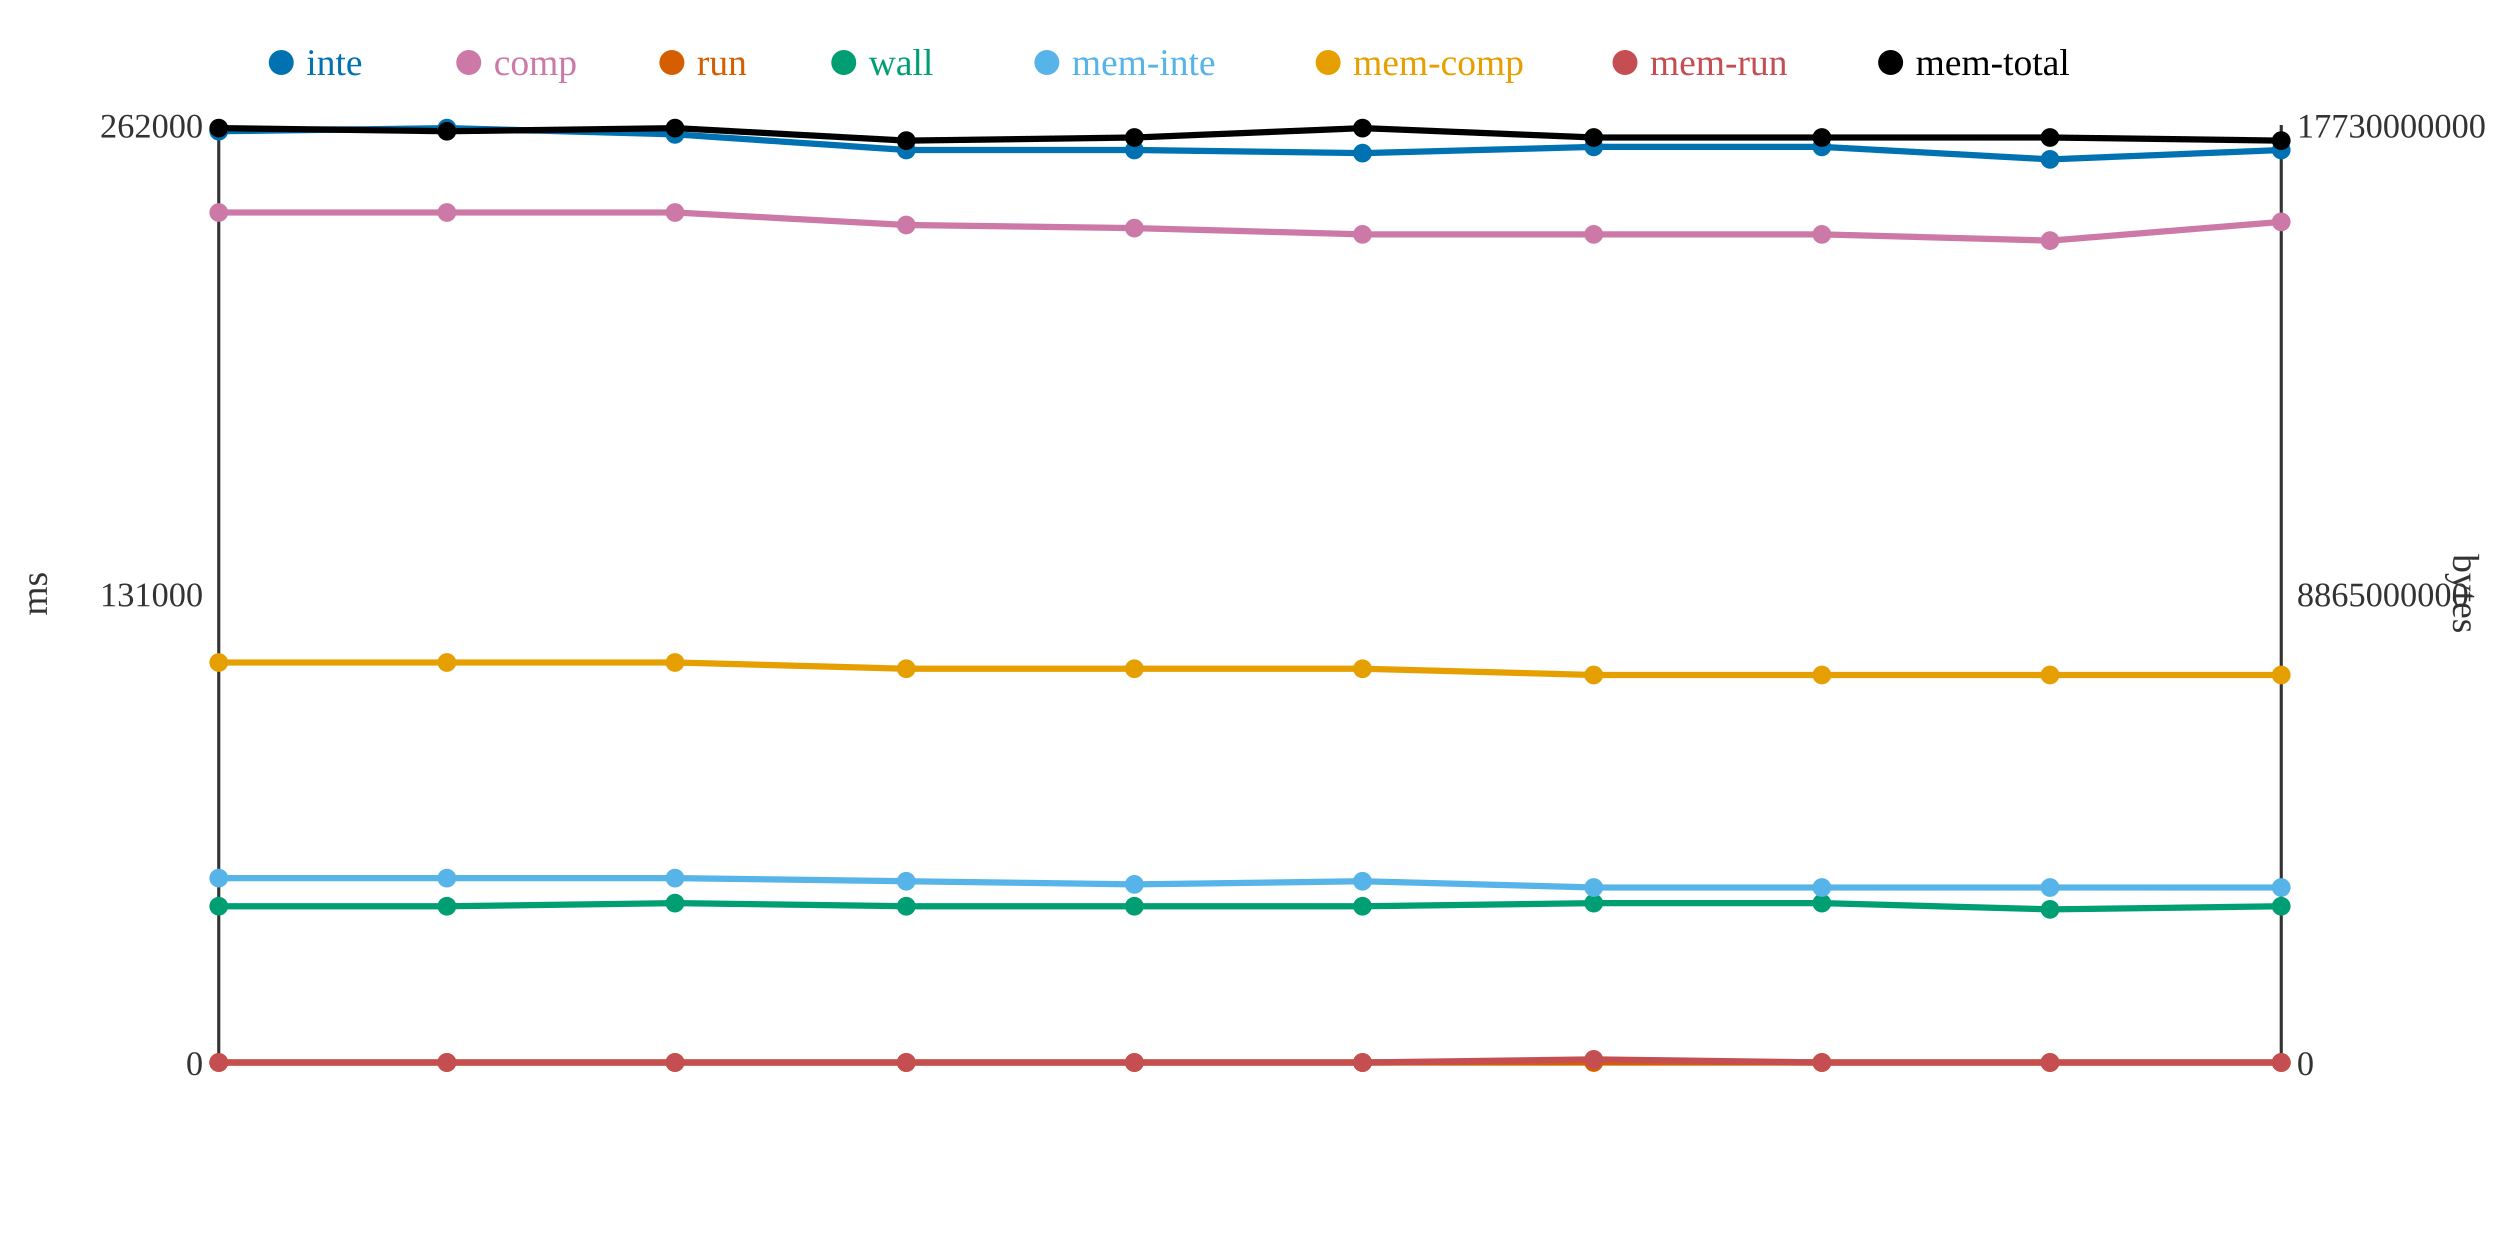
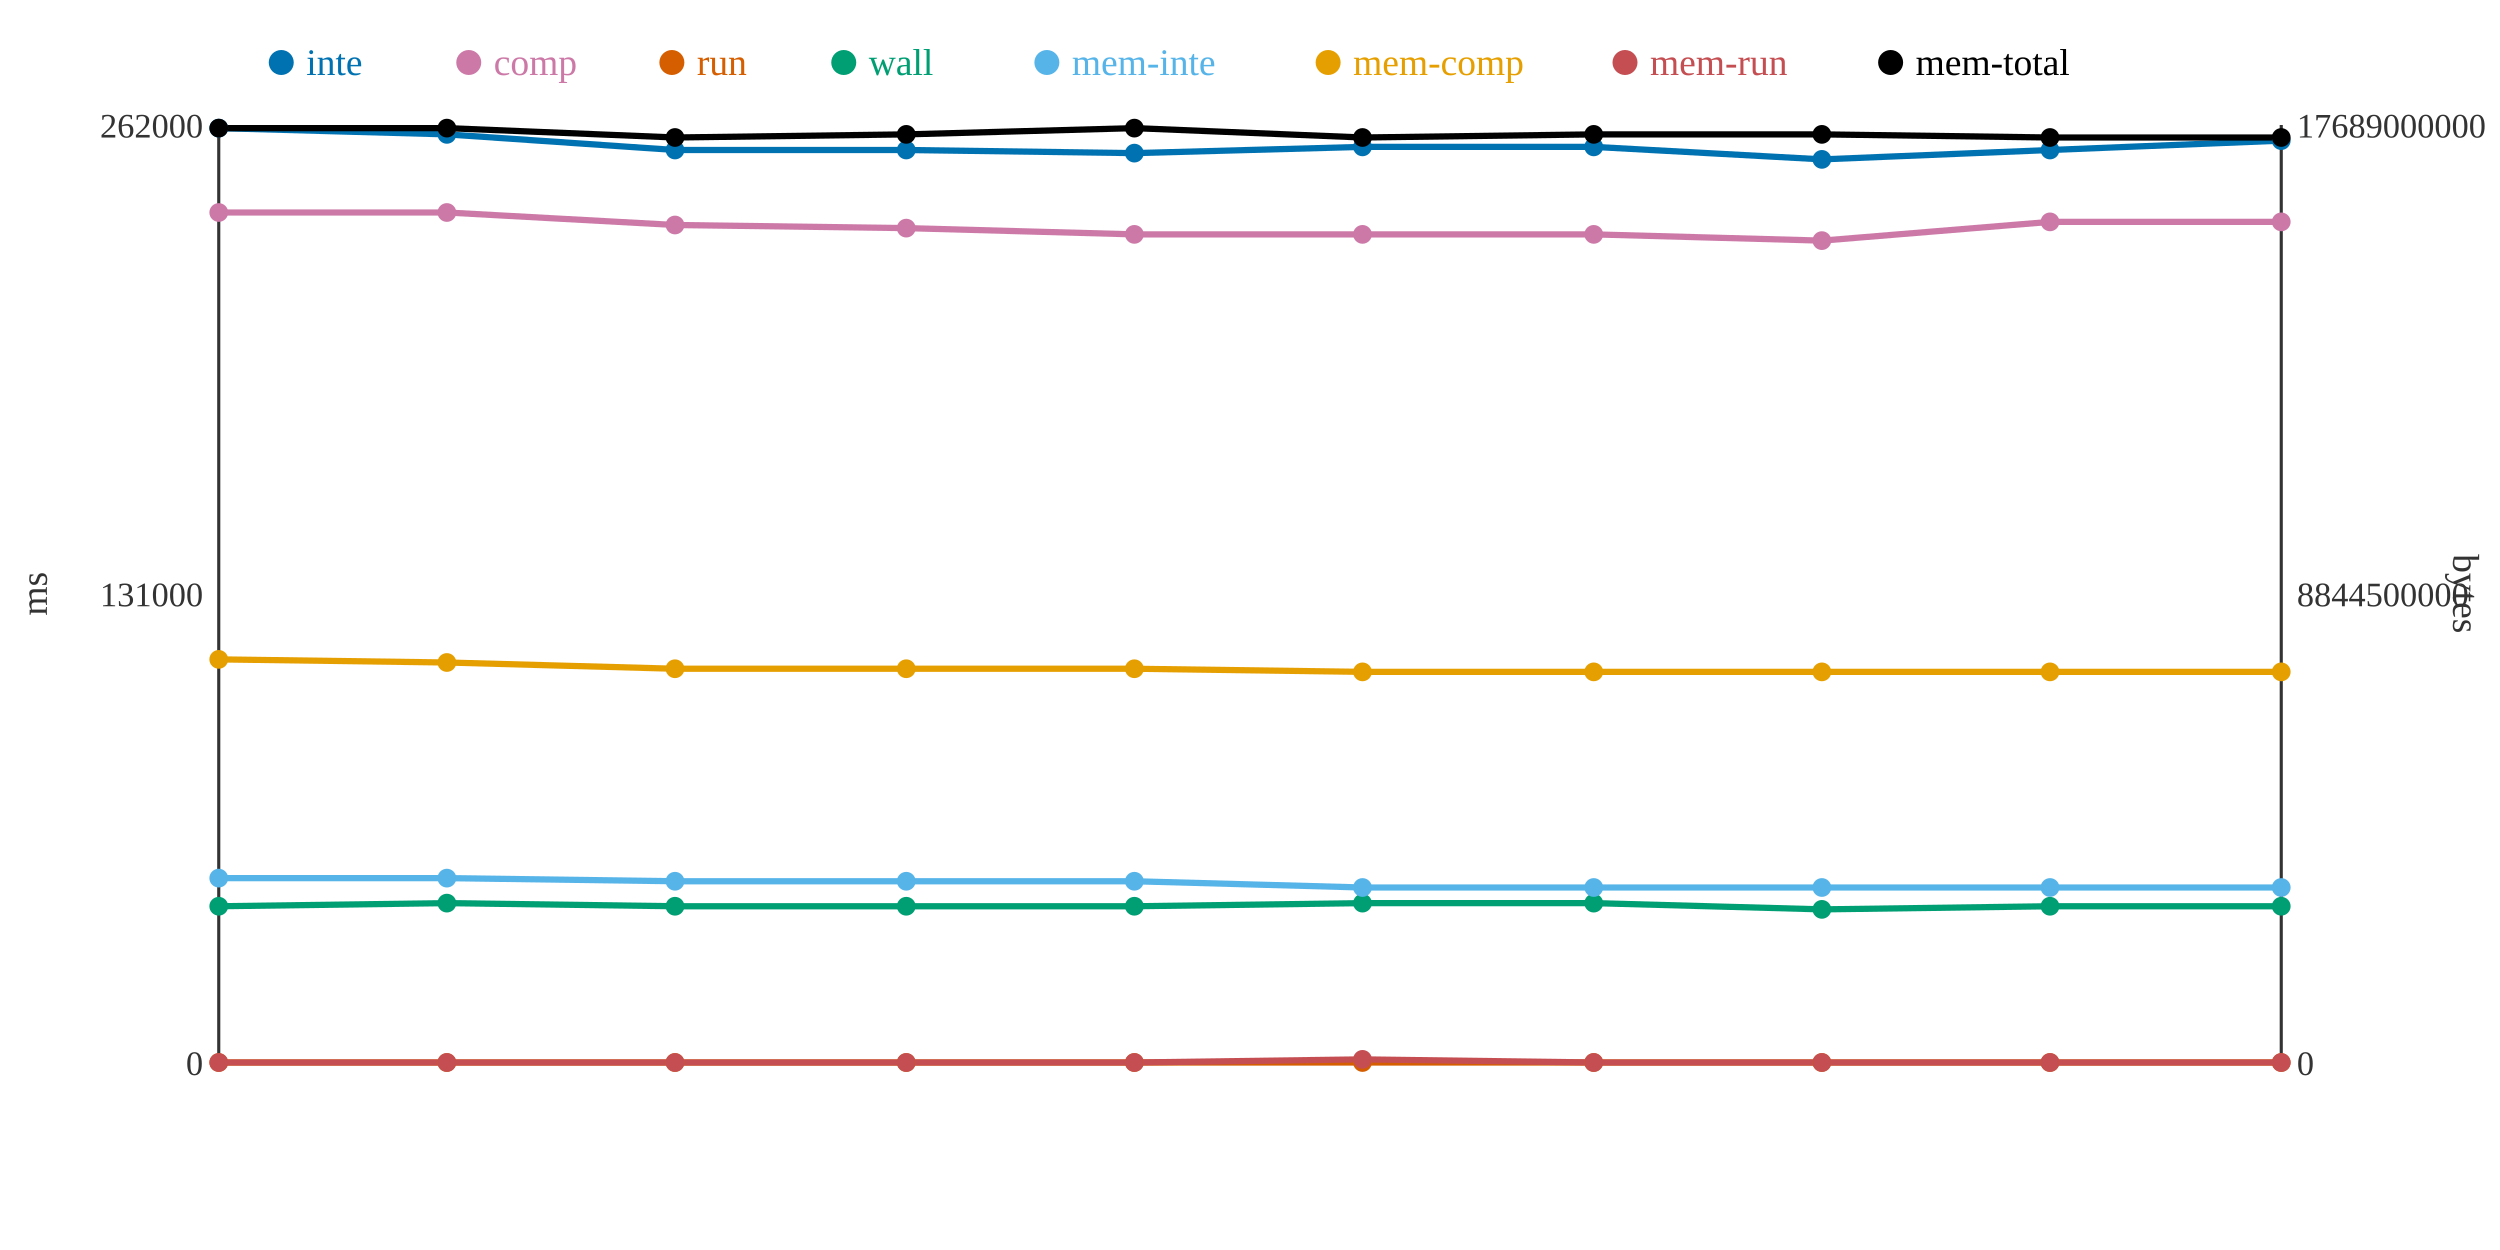
<svg xmlns="http://www.w3.org/2000/svg" width="800" height="400">
  <rect width="800" height="400" fill="white" />
  <line x1="70" y1="40" x2="70" y2="340" stroke="#333" stroke-width="1" />
  <line x1="70" y1="340" x2="730" y2="340" stroke="#333" stroke-width="1" />
  <line x1="730" y1="40" x2="730" y2="340" stroke="#333" stroke-width="1" />
  <text x="65" y="344" text-anchor="end" font-size="11" fill="#333">0</text>
  <text x="65" y="194" text-anchor="end" font-size="11" fill="#333">131000</text>
  <text x="65" y="44" text-anchor="end" font-size="11" fill="#333">262000</text>
  <text x="15" y="190" text-anchor="middle" font-size="12" fill="#333" transform="rotate(-90 15 190)">ms</text>
  <text x="735" y="344" text-anchor="start" font-size="11" fill="#333">0</text>
-   <text x="735" y="194" text-anchor="start" font-size="11" fill="#333">8865000000</text>
-   <text x="735" y="44" text-anchor="start" font-size="11" fill="#333">17730000000</text>
+   <text x="735" y="194" text-anchor="start" font-size="11" fill="#333">8844500000</text>
+   <text x="735" y="44" text-anchor="start" font-size="11" fill="#333">17689000000</text>
  <text x="785" y="190" text-anchor="middle" font-size="12" fill="#333" transform="rotate(90 785 190)">bytes</text>
-   <polyline points="70,42 143,41 216,43 290,48 363,48 436,49 510,47 583,47 656,51 730,48" fill="none" stroke="#0072B2" stroke-width="2" />
-   <polyline points="70,68 143,68 216,68 290,72 363,73 436,75 510,75 583,75 656,77 730,71" fill="none" stroke="#CC79A7" stroke-width="2" />
+   <polyline points="70,41 143,43 216,48 290,48 363,49 436,47 510,47 583,51 656,48 730,45" fill="none" stroke="#0072B2" stroke-width="2" />
+   <polyline points="70,68 143,68 216,72 290,73 363,75 436,75 510,75 583,77 656,71 730,71" fill="none" stroke="#CC79A7" stroke-width="2" />
  <polyline points="70,340 143,340 216,340 290,340 363,340 436,340 510,340 583,340 656,340 730,340" fill="none" stroke="#D55E00" stroke-width="2" />
-   <polyline points="70,290 143,290 216,289 290,290 363,290 436,290 510,289 583,289 656,291 730,290" fill="none" stroke="#009E73" stroke-width="2" />
-   <polyline points="70,281 143,281 216,281 290,282 363,283 436,282 510,284 583,284 656,284 730,284" fill="none" stroke="#56B4E9" stroke-width="2" />
-   <polyline points="70,212 143,212 216,212 290,214 363,214 436,214 510,216 583,216 656,216 730,216" fill="none" stroke="#E69F00" stroke-width="2" />
-   <polyline points="70,340 143,340 216,340 290,340 363,340 436,340 510,339 583,340 656,340 730,340" fill="none" stroke="#C44E52" stroke-width="2" />
-   <polyline points="70,41 143,42 216,41 290,45 363,44 436,41 510,44 583,44 656,44 730,45" fill="none" stroke="#000000" stroke-width="2" />
-   <circle cx="70" cy="42" r="3" fill="#0072B2" />
+   <polyline points="70,290 143,289 216,290 290,290 363,290 436,289 510,289 583,291 656,290 730,290" fill="none" stroke="#009E73" stroke-width="2" />
+   <polyline points="70,281 143,281 216,282 290,282 363,282 436,284 510,284 583,284 656,284 730,284" fill="none" stroke="#56B4E9" stroke-width="2" />
+   <polyline points="70,211 143,212 216,214 290,214 363,214 436,215 510,215 583,215 656,215 730,215" fill="none" stroke="#E69F00" stroke-width="2" />
+   <polyline points="70,340 143,340 216,340 290,340 363,340 436,339 510,340 583,340 656,340 730,340" fill="none" stroke="#C44E52" stroke-width="2" />
+   <polyline points="70,41 143,41 216,44 290,43 363,41 436,44 510,43 583,43 656,44 730,44" fill="none" stroke="#000000" stroke-width="2" />
+   <circle cx="70" cy="41" r="3" fill="#0072B2" />
  <circle cx="70" cy="68" r="3" fill="#CC79A7" />
  <circle cx="70" cy="340" r="3" fill="#D55E00" />
  <circle cx="70" cy="290" r="3" fill="#009E73" />
  <circle cx="70" cy="281" r="3" fill="#56B4E9" />
-   <circle cx="70" cy="212" r="3" fill="#E69F00" />
+   <circle cx="70" cy="211" r="3" fill="#E69F00" />
  <circle cx="70" cy="340" r="3" fill="#C44E52" />
  <circle cx="70" cy="41" r="3" fill="#000000" />
-   <circle cx="143" cy="41" r="3" fill="#0072B2" />
+   <circle cx="143" cy="43" r="3" fill="#0072B2" />
  <circle cx="143" cy="68" r="3" fill="#CC79A7" />
  <circle cx="143" cy="340" r="3" fill="#D55E00" />
-   <circle cx="143" cy="290" r="3" fill="#009E73" />
+   <circle cx="143" cy="289" r="3" fill="#009E73" />
  <circle cx="143" cy="281" r="3" fill="#56B4E9" />
  <circle cx="143" cy="212" r="3" fill="#E69F00" />
  <circle cx="143" cy="340" r="3" fill="#C44E52" />
-   <circle cx="143" cy="42" r="3" fill="#000000" />
-   <circle cx="216" cy="43" r="3" fill="#0072B2" />
-   <circle cx="216" cy="68" r="3" fill="#CC79A7" />
+   <circle cx="143" cy="41" r="3" fill="#000000" />
+   <circle cx="216" cy="48" r="3" fill="#0072B2" />
+   <circle cx="216" cy="72" r="3" fill="#CC79A7" />
  <circle cx="216" cy="340" r="3" fill="#D55E00" />
-   <circle cx="216" cy="289" r="3" fill="#009E73" />
-   <circle cx="216" cy="281" r="3" fill="#56B4E9" />
-   <circle cx="216" cy="212" r="3" fill="#E69F00" />
+   <circle cx="216" cy="290" r="3" fill="#009E73" />
+   <circle cx="216" cy="282" r="3" fill="#56B4E9" />
+   <circle cx="216" cy="214" r="3" fill="#E69F00" />
  <circle cx="216" cy="340" r="3" fill="#C44E52" />
-   <circle cx="216" cy="41" r="3" fill="#000000" />
+   <circle cx="216" cy="44" r="3" fill="#000000" />
  <circle cx="290" cy="48" r="3" fill="#0072B2" />
-   <circle cx="290" cy="72" r="3" fill="#CC79A7" />
+   <circle cx="290" cy="73" r="3" fill="#CC79A7" />
  <circle cx="290" cy="340" r="3" fill="#D55E00" />
  <circle cx="290" cy="290" r="3" fill="#009E73" />
  <circle cx="290" cy="282" r="3" fill="#56B4E9" />
  <circle cx="290" cy="214" r="3" fill="#E69F00" />
  <circle cx="290" cy="340" r="3" fill="#C44E52" />
-   <circle cx="290" cy="45" r="3" fill="#000000" />
-   <circle cx="363" cy="48" r="3" fill="#0072B2" />
-   <circle cx="363" cy="73" r="3" fill="#CC79A7" />
+   <circle cx="290" cy="43" r="3" fill="#000000" />
+   <circle cx="363" cy="49" r="3" fill="#0072B2" />
+   <circle cx="363" cy="75" r="3" fill="#CC79A7" />
  <circle cx="363" cy="340" r="3" fill="#D55E00" />
  <circle cx="363" cy="290" r="3" fill="#009E73" />
-   <circle cx="363" cy="283" r="3" fill="#56B4E9" />
+   <circle cx="363" cy="282" r="3" fill="#56B4E9" />
  <circle cx="363" cy="214" r="3" fill="#E69F00" />
  <circle cx="363" cy="340" r="3" fill="#C44E52" />
-   <circle cx="363" cy="44" r="3" fill="#000000" />
-   <circle cx="436" cy="49" r="3" fill="#0072B2" />
+   <circle cx="363" cy="41" r="3" fill="#000000" />
+   <circle cx="436" cy="47" r="3" fill="#0072B2" />
  <circle cx="436" cy="75" r="3" fill="#CC79A7" />
  <circle cx="436" cy="340" r="3" fill="#D55E00" />
-   <circle cx="436" cy="290" r="3" fill="#009E73" />
-   <circle cx="436" cy="282" r="3" fill="#56B4E9" />
-   <circle cx="436" cy="214" r="3" fill="#E69F00" />
-   <circle cx="436" cy="340" r="3" fill="#C44E52" />
-   <circle cx="436" cy="41" r="3" fill="#000000" />
+   <circle cx="436" cy="289" r="3" fill="#009E73" />
+   <circle cx="436" cy="284" r="3" fill="#56B4E9" />
+   <circle cx="436" cy="215" r="3" fill="#E69F00" />
+   <circle cx="436" cy="339" r="3" fill="#C44E52" />
+   <circle cx="436" cy="44" r="3" fill="#000000" />
  <circle cx="510" cy="47" r="3" fill="#0072B2" />
  <circle cx="510" cy="75" r="3" fill="#CC79A7" />
  <circle cx="510" cy="340" r="3" fill="#D55E00" />
  <circle cx="510" cy="289" r="3" fill="#009E73" />
  <circle cx="510" cy="284" r="3" fill="#56B4E9" />
-   <circle cx="510" cy="216" r="3" fill="#E69F00" />
-   <circle cx="510" cy="339" r="3" fill="#C44E52" />
-   <circle cx="510" cy="44" r="3" fill="#000000" />
-   <circle cx="583" cy="47" r="3" fill="#0072B2" />
-   <circle cx="583" cy="75" r="3" fill="#CC79A7" />
+   <circle cx="510" cy="215" r="3" fill="#E69F00" />
+   <circle cx="510" cy="340" r="3" fill="#C44E52" />
+   <circle cx="510" cy="43" r="3" fill="#000000" />
+   <circle cx="583" cy="51" r="3" fill="#0072B2" />
+   <circle cx="583" cy="77" r="3" fill="#CC79A7" />
  <circle cx="583" cy="340" r="3" fill="#D55E00" />
-   <circle cx="583" cy="289" r="3" fill="#009E73" />
+   <circle cx="583" cy="291" r="3" fill="#009E73" />
  <circle cx="583" cy="284" r="3" fill="#56B4E9" />
-   <circle cx="583" cy="216" r="3" fill="#E69F00" />
+   <circle cx="583" cy="215" r="3" fill="#E69F00" />
  <circle cx="583" cy="340" r="3" fill="#C44E52" />
-   <circle cx="583" cy="44" r="3" fill="#000000" />
-   <circle cx="656" cy="51" r="3" fill="#0072B2" />
-   <circle cx="656" cy="77" r="3" fill="#CC79A7" />
+   <circle cx="583" cy="43" r="3" fill="#000000" />
+   <circle cx="656" cy="48" r="3" fill="#0072B2" />
+   <circle cx="656" cy="71" r="3" fill="#CC79A7" />
  <circle cx="656" cy="340" r="3" fill="#D55E00" />
-   <circle cx="656" cy="291" r="3" fill="#009E73" />
+   <circle cx="656" cy="290" r="3" fill="#009E73" />
  <circle cx="656" cy="284" r="3" fill="#56B4E9" />
-   <circle cx="656" cy="216" r="3" fill="#E69F00" />
+   <circle cx="656" cy="215" r="3" fill="#E69F00" />
  <circle cx="656" cy="340" r="3" fill="#C44E52" />
  <circle cx="656" cy="44" r="3" fill="#000000" />
-   <circle cx="730" cy="48" r="3" fill="#0072B2" />
+   <circle cx="730" cy="45" r="3" fill="#0072B2" />
  <circle cx="730" cy="71" r="3" fill="#CC79A7" />
  <circle cx="730" cy="340" r="3" fill="#D55E00" />
  <circle cx="730" cy="290" r="3" fill="#009E73" />
  <circle cx="730" cy="284" r="3" fill="#56B4E9" />
-   <circle cx="730" cy="216" r="3" fill="#E69F00" />
+   <circle cx="730" cy="215" r="3" fill="#E69F00" />
  <circle cx="730" cy="340" r="3" fill="#C44E52" />
-   <circle cx="730" cy="45" r="3" fill="#000000" />
+   <circle cx="730" cy="44" r="3" fill="#000000" />
  <circle cx="90" cy="20" r="4" fill="#0072B2" />
  <text x="98" y="24" text-anchor="start" font-size="12" fill="#0072B2">inte</text>
  <circle cx="150" cy="20" r="4" fill="#CC79A7" />
  <text x="158" y="24" text-anchor="start" font-size="12" fill="#CC79A7">comp</text>
  <circle cx="215" cy="20" r="4" fill="#D55E00" />
  <text x="223" y="24" text-anchor="start" font-size="12" fill="#D55E00">run</text>
  <circle cx="270" cy="20" r="4" fill="#009E73" />
  <text x="278" y="24" text-anchor="start" font-size="12" fill="#009E73">wall</text>
  <circle cx="335" cy="20" r="4" fill="#56B4E9" />
  <text x="343" y="24" text-anchor="start" font-size="12" fill="#56B4E9">mem-inte</text>
  <circle cx="425" cy="20" r="4" fill="#E69F00" />
  <text x="433" y="24" text-anchor="start" font-size="12" fill="#E69F00">mem-comp</text>
  <circle cx="520" cy="20" r="4" fill="#C44E52" />
  <text x="528" y="24" text-anchor="start" font-size="12" fill="#C44E52">mem-run</text>
  <circle cx="605" cy="20" r="4" fill="#000000" />
  <text x="613" y="24" text-anchor="start" font-size="12" fill="#000000">mem-total</text>
</svg>
